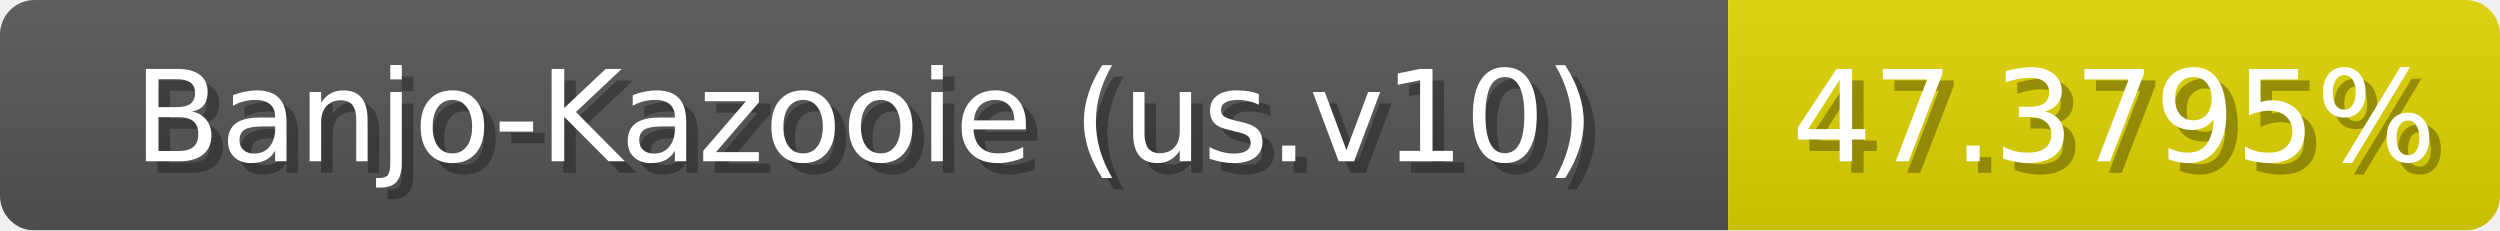
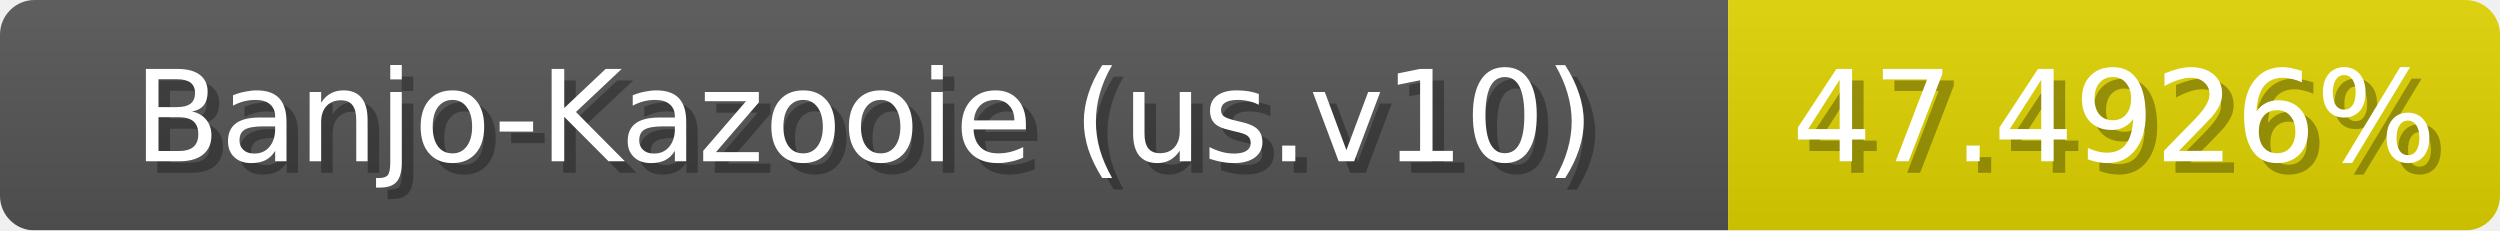
<svg xmlns="http://www.w3.org/2000/svg" width="217" height="20">
  <linearGradient id="b" x2="0" y2="100%">
    <stop offset="0" stop-color="#bbb" stop-opacity=".1" />
    <stop offset="1" stop-opacity=".1" />
  </linearGradient>
  <mask id="anybadge_1">
    <rect width="217" height="20" rx="3" fill="#fff" />
  </mask>
  <g mask="url(#anybadge_1)">
    <path fill="#555" d="M0 0h150v20H0z" />
-     <path fill="#e0d400" d="M150 0h67v20H150z" />
+     <path fill="#e0d500" d="M150 0h67v20H150z" />
    <path fill="url(#b)" d="M0 0h217v20H0z" />
  </g>
  <g fill="#fff" text-anchor="middle" font-family="DejaVu Sans,Verdana,Geneva,sans-serif" font-size="11">
    <text x="76.0" y="15" fill="#010101" fill-opacity=".3">Banjo-Kazooie (us.v10)</text>
    <text x="75.0" y="14">Banjo-Kazooie (us.v10)</text>
  </g>
  <g fill="#fff" text-anchor="middle" font-family="DejaVu Sans,Verdana,Geneva,sans-serif" font-size="11">
-     <text x="184.5" y="15" fill="#010101" fill-opacity=".3">47.3795%</text>
-     <text x="183.5" y="14">47.3795%</text>
+     <text x="184.5" y="15" fill="#010101" fill-opacity=".3">47.4926%</text>
+     <text x="183.5" y="14">47.4926%</text>
  </g>
</svg>
